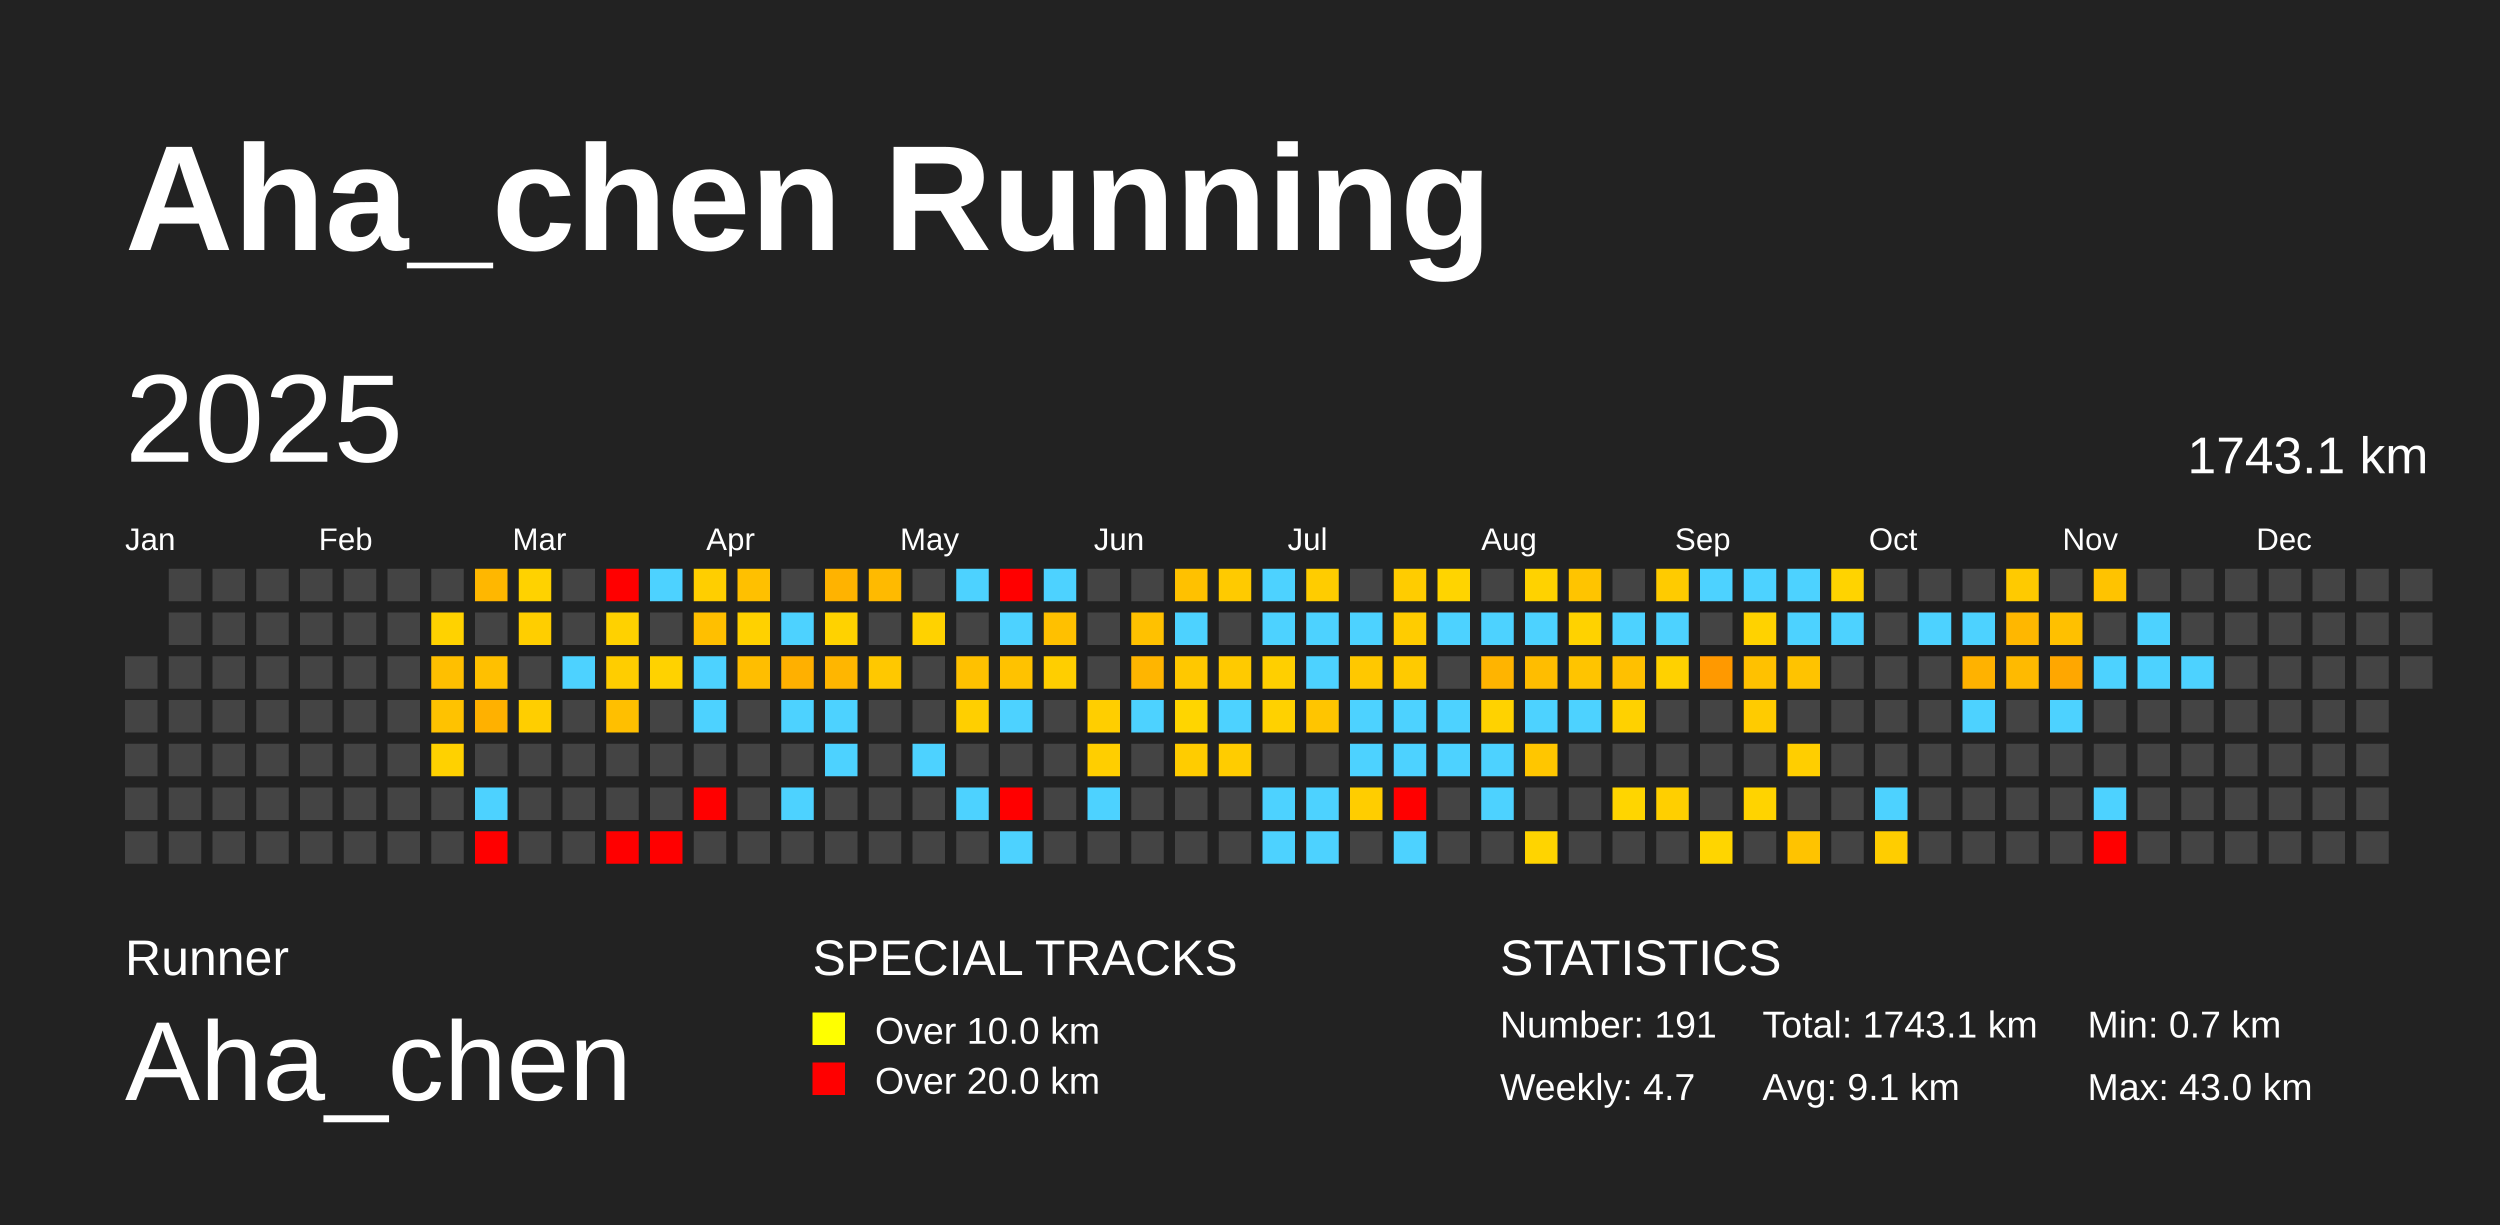
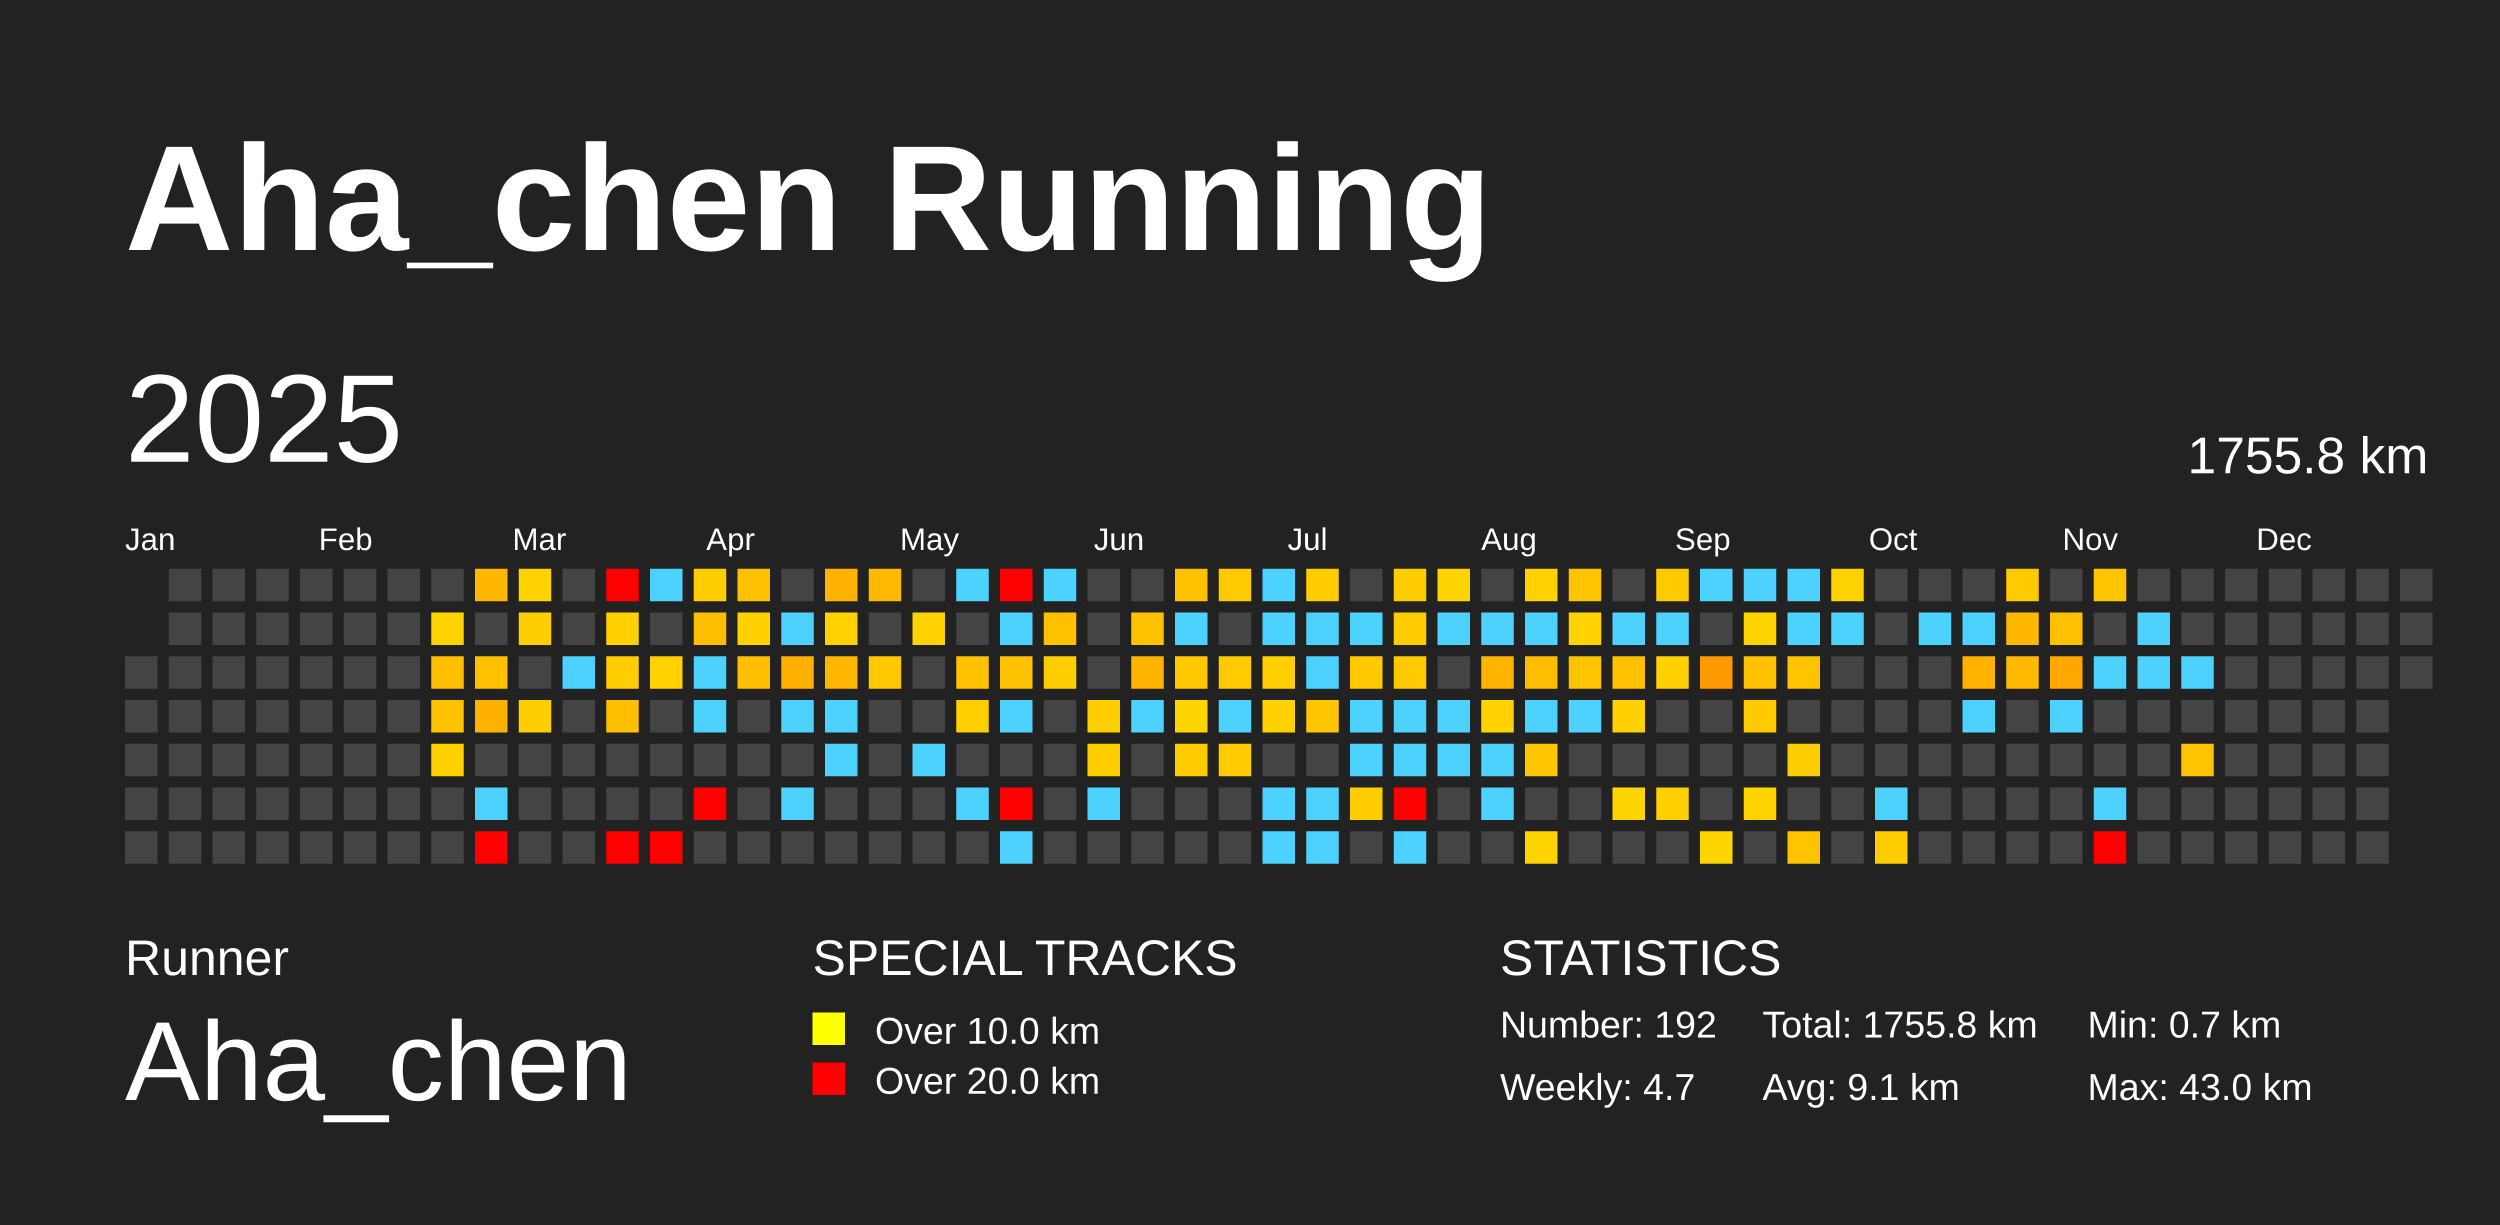
<svg xmlns="http://www.w3.org/2000/svg" baseProfile="full" height="98mm" version="1.1" viewBox="0,0,200,98" width="200mm">
  <defs />
  <rect fill="#222222" height="98" width="200" x="0" y="0" />
  <text fill="#FFFFFF" style="font-size:12px; font-family:Arial; font-weight:bold;" x="10" y="20">Aha_chen Running</text>
  <text fill="#FFFFFF" style="font-size:4px; font-family:Arial" x="10" y="78">Runner</text>
  <text fill="#FFFFFF" style="font-size:9px; font-family:Arial" x="10" y="88">Aha_chen</text>
  <text fill="#FFFFFF" style="font-size:4px; font-family:Arial" x="65" y="78">SPECIAL TRACKS</text>
  <rect fill="yellow" height="2.6" width="2.6" x="65" y="81" />
  <text fill="#FFFFFF" style="font-size:3px; font-family:Arial" x="70" y="83.5">Over 10.0 km</text>
  <rect fill="red" height="2.6" width="2.6" x="65" y="85" />
  <text fill="#FFFFFF" style="font-size:3px; font-family:Arial" x="70" y="87.5">Over 20.0 km</text>
  <text fill="#FFFFFF" style="font-size:4px; font-family:Arial" x="120" y="78">STATISTICS</text>
-   <text fill="#FFFFFF" style="font-size:3px; font-family:Arial" x="120" y="83">Number: 191</text>
+   <text fill="#FFFFFF" style="font-size:3px; font-family:Arial" x="120" y="83">Number: 192</text>
  <text fill="#FFFFFF" style="font-size:3px; font-family:Arial" x="120" y="88">Weekly: 4.7</text>
-   <text fill="#FFFFFF" style="font-size:3px; font-family:Arial" x="141" y="83">Total: 1743.1 km</text>
+   <text fill="#FFFFFF" style="font-size:3px; font-family:Arial" x="141" y="83">Total: 1755.8 km</text>
  <text fill="#FFFFFF" style="font-size:3px; font-family:Arial" x="141" y="88">Avg: 9.1 km</text>
  <text fill="#FFFFFF" style="font-size:3px; font-family:Arial" x="167" y="83">Min: 0.7 km</text>
  <text fill="#FFFFFF" style="font-size:3px; font-family:Arial" x="167" y="88">Max: 43.0 km</text>
  <text dominant-baseline="hanging" fill="#FFFFFF" style="font-size:10.0px; font-family:Arial;" x="10" y="30">2025</text>
-   <text dominant-baseline="hanging" fill="#FFFFFF" style="font-size:4.125px; font-family:Arial;" x="175" y="35">1743.1 km</text>
+   <text dominant-baseline="hanging" fill="#FFFFFF" style="font-size:4.125px; font-family:Arial;" x="175" y="35">1755.8 km</text>
  <text fill="#FFFFFF" style="font-size:2.5px; font-family:Arial" x="10.0" y="44">Jan</text>
  <text fill="#FFFFFF" style="font-size:2.5px; font-family:Arial" x="25.5" y="44">Feb</text>
  <text fill="#FFFFFF" style="font-size:2.5px; font-family:Arial" x="41.0" y="44">Mar</text>
  <text fill="#FFFFFF" style="font-size:2.5px; font-family:Arial" x="56.5" y="44">Apr</text>
  <text fill="#FFFFFF" style="font-size:2.5px; font-family:Arial" x="72.0" y="44">May</text>
  <text fill="#FFFFFF" style="font-size:2.5px; font-family:Arial" x="87.5" y="44">Jun</text>
  <text fill="#FFFFFF" style="font-size:2.5px; font-family:Arial" x="103.0" y="44">Jul</text>
  <text fill="#FFFFFF" style="font-size:2.5px; font-family:Arial" x="118.5" y="44">Aug</text>
  <text fill="#FFFFFF" style="font-size:2.5px; font-family:Arial" x="134.0" y="44">Sep</text>
  <text fill="#FFFFFF" style="font-size:2.5px; font-family:Arial" x="149.5" y="44">Oct</text>
  <text fill="#FFFFFF" style="font-size:2.5px; font-family:Arial" x="165.0" y="44">Nov</text>
  <text fill="#FFFFFF" style="font-size:2.5px; font-family:Arial" x="180.5" y="44">Dec</text>
  <rect fill="#444444" height="2.6" width="2.6" x="10.0" y="52.5" />
  <rect fill="#444444" height="2.6" width="2.6" x="10.0" y="56.0" />
  <rect fill="#444444" height="2.6" width="2.6" x="10.0" y="59.5" />
  <rect fill="#444444" height="2.6" width="2.6" x="10.0" y="63.0" />
  <rect fill="#444444" height="2.6" width="2.6" x="10.0" y="66.5" />
  <rect fill="#444444" height="2.6" width="2.6" x="13.5" y="45.5" />
  <rect fill="#444444" height="2.6" width="2.6" x="13.5" y="49.0" />
  <rect fill="#444444" height="2.6" width="2.6" x="13.5" y="52.5" />
  <rect fill="#444444" height="2.6" width="2.6" x="13.5" y="56.0" />
  <rect fill="#444444" height="2.6" width="2.6" x="13.5" y="59.5" />
  <rect fill="#444444" height="2.6" width="2.6" x="13.5" y="63.0" />
  <rect fill="#444444" height="2.6" width="2.6" x="13.5" y="66.5" />
  <rect fill="#444444" height="2.6" width="2.6" x="17.0" y="45.5" />
  <rect fill="#444444" height="2.6" width="2.6" x="17.0" y="49.0" />
  <rect fill="#444444" height="2.6" width="2.6" x="17.0" y="52.5" />
  <rect fill="#444444" height="2.6" width="2.6" x="17.0" y="56.0" />
  <rect fill="#444444" height="2.6" width="2.6" x="17.0" y="59.5" />
  <rect fill="#444444" height="2.6" width="2.6" x="17.0" y="63.0" />
  <rect fill="#444444" height="2.6" width="2.6" x="17.0" y="66.5" />
  <rect fill="#444444" height="2.6" width="2.6" x="20.5" y="45.5" />
  <rect fill="#444444" height="2.6" width="2.6" x="20.5" y="49.0" />
  <rect fill="#444444" height="2.6" width="2.6" x="20.5" y="52.5" />
  <rect fill="#444444" height="2.6" width="2.6" x="20.5" y="56.0" />
  <rect fill="#444444" height="2.6" width="2.6" x="20.5" y="59.5" />
  <rect fill="#444444" height="2.6" width="2.6" x="20.5" y="63.0" />
  <rect fill="#444444" height="2.6" width="2.6" x="20.5" y="66.5" />
  <rect fill="#444444" height="2.6" width="2.6" x="24.0" y="45.5" />
  <rect fill="#444444" height="2.6" width="2.6" x="24.0" y="49.0" />
  <rect fill="#444444" height="2.6" width="2.6" x="24.0" y="52.5" />
  <rect fill="#444444" height="2.6" width="2.6" x="24.0" y="56.0" />
  <rect fill="#444444" height="2.6" width="2.6" x="24.0" y="59.5" />
  <rect fill="#444444" height="2.6" width="2.6" x="24.0" y="63.0" />
  <rect fill="#444444" height="2.6" width="2.6" x="24.0" y="66.5" />
  <rect fill="#444444" height="2.6" width="2.6" x="27.5" y="45.5" />
  <rect fill="#444444" height="2.6" width="2.6" x="27.5" y="49.0" />
  <rect fill="#444444" height="2.6" width="2.6" x="27.5" y="52.5" />
  <rect fill="#444444" height="2.6" width="2.6" x="27.5" y="56.0" />
  <rect fill="#444444" height="2.6" width="2.6" x="27.5" y="59.5" />
  <rect fill="#444444" height="2.6" width="2.6" x="27.5" y="63.0" />
  <rect fill="#444444" height="2.6" width="2.6" x="27.5" y="66.5" />
  <rect fill="#444444" height="2.6" width="2.6" x="31.0" y="45.5" />
  <rect fill="#444444" height="2.6" width="2.6" x="31.0" y="49.0" />
  <rect fill="#444444" height="2.6" width="2.6" x="31.0" y="52.5" />
  <rect fill="#444444" height="2.6" width="2.6" x="31.0" y="56.0" />
  <rect fill="#444444" height="2.6" width="2.6" x="31.0" y="59.5" />
  <rect fill="#444444" height="2.6" width="2.6" x="31.0" y="63.0" />
  <rect fill="#444444" height="2.6" width="2.6" x="31.0" y="66.5" />
  <rect fill="#444444" height="2.6" width="2.6" x="34.5" y="45.5" />
  <rect fill="#ffd200" height="2.6" width="2.6" x="34.5" y="49.0" />
  <rect fill="#ffbf00" height="2.6" width="2.6" x="34.5" y="52.5" />
  <rect fill="#ffc200" height="2.6" width="2.6" x="34.5" y="56.0" />
  <rect fill="#ffd100" height="2.6" width="2.6" x="34.5" y="59.5" />
  <rect fill="#444444" height="2.6" width="2.6" x="34.5" y="63.0" />
  <rect fill="#444444" height="2.6" width="2.6" x="34.5" y="66.5" />
  <rect fill="#ffb700" height="2.6" width="2.6" x="38.0" y="45.5" />
  <rect fill="#444444" height="2.6" width="2.6" x="38.0" y="49.0" />
  <rect fill="#ffc000" height="2.6" width="2.6" x="38.0" y="52.5" />
  <rect fill="#ffb100" height="2.6" width="2.6" x="38.0" y="56.0" />
  <rect fill="#444444" height="2.6" width="2.6" x="38.0" y="59.5" />
  <rect fill="#4dd2ff" height="2.6" width="2.6" x="38.0" y="63.0" />
  <rect fill="red" height="2.6" width="2.6" x="38.0" y="66.5" />
  <rect fill="#ffd200" height="2.6" width="2.6" x="41.5" y="45.5" />
  <rect fill="#ffce00" height="2.6" width="2.6" x="41.5" y="49.0" />
  <rect fill="#444444" height="2.6" width="2.6" x="41.5" y="52.5" />
  <rect fill="#ffce00" height="2.6" width="2.6" x="41.5" y="56.0" />
  <rect fill="#444444" height="2.6" width="2.6" x="41.5" y="59.5" />
  <rect fill="#444444" height="2.6" width="2.6" x="41.5" y="63.0" />
  <rect fill="#444444" height="2.6" width="2.6" x="41.5" y="66.5" />
  <rect fill="#444444" height="2.6" width="2.6" x="45.0" y="45.5" />
  <rect fill="#444444" height="2.6" width="2.6" x="45.0" y="49.0" />
  <rect fill="#4dd2ff" height="2.6" width="2.6" x="45.0" y="52.5" />
  <rect fill="#444444" height="2.6" width="2.6" x="45.0" y="56.0" />
  <rect fill="#444444" height="2.6" width="2.6" x="45.0" y="59.5" />
  <rect fill="#444444" height="2.6" width="2.6" x="45.0" y="63.0" />
  <rect fill="#444444" height="2.6" width="2.6" x="45.0" y="66.5" />
  <rect fill="red" height="2.6" width="2.6" x="48.5" y="45.5" />
  <rect fill="#ffd100" height="2.6" width="2.6" x="48.5" y="49.0" />
  <rect fill="#ffcd00" height="2.6" width="2.6" x="48.5" y="52.5" />
  <rect fill="#ffbf00" height="2.6" width="2.6" x="48.5" y="56.0" />
  <rect fill="#444444" height="2.6" width="2.6" x="48.5" y="59.5" />
  <rect fill="#444444" height="2.6" width="2.6" x="48.5" y="63.0" />
  <rect fill="red" height="2.6" width="2.6" x="48.5" y="66.5" />
  <rect fill="#4dd2ff" height="2.6" width="2.6" x="52.0" y="45.5" />
  <rect fill="#444444" height="2.6" width="2.6" x="52.0" y="49.0" />
  <rect fill="#ffd200" height="2.6" width="2.6" x="52.0" y="52.5" />
  <rect fill="#444444" height="2.6" width="2.6" x="52.0" y="56.0" />
  <rect fill="#444444" height="2.6" width="2.6" x="52.0" y="59.5" />
  <rect fill="#444444" height="2.6" width="2.6" x="52.0" y="63.0" />
  <rect fill="red" height="2.6" width="2.6" x="52.0" y="66.5" />
  <rect fill="#ffce00" height="2.6" width="2.6" x="55.5" y="45.5" />
  <rect fill="#ffbf00" height="2.6" width="2.6" x="55.5" y="49.0" />
  <rect fill="#4dd2ff" height="2.6" width="2.6" x="55.5" y="52.5" />
  <rect fill="#4dd2ff" height="2.6" width="2.6" x="55.5" y="56.0" />
  <rect fill="#444444" height="2.6" width="2.6" x="55.5" y="59.5" />
  <rect fill="red" height="2.6" width="2.6" x="55.5" y="63.0" />
  <rect fill="#444444" height="2.6" width="2.6" x="55.5" y="66.5" />
  <rect fill="#ffc000" height="2.6" width="2.6" x="59.0" y="45.5" />
  <rect fill="#ffd100" height="2.6" width="2.6" x="59.0" y="49.0" />
  <rect fill="#ffbe00" height="2.6" width="2.6" x="59.0" y="52.5" />
  <rect fill="#444444" height="2.6" width="2.6" x="59.0" y="56.0" />
  <rect fill="#444444" height="2.6" width="2.6" x="59.0" y="59.5" />
  <rect fill="#444444" height="2.6" width="2.6" x="59.0" y="63.0" />
  <rect fill="#444444" height="2.6" width="2.6" x="59.0" y="66.5" />
  <rect fill="#444444" height="2.6" width="2.6" x="62.5" y="45.5" />
  <rect fill="#4dd2ff" height="2.6" width="2.6" x="62.5" y="49.0" />
  <rect fill="#ffb000" height="2.6" width="2.6" x="62.5" y="52.5" />
  <rect fill="#4dd2ff" height="2.6" width="2.6" x="62.5" y="56.0" />
  <rect fill="#444444" height="2.6" width="2.6" x="62.5" y="59.5" />
  <rect fill="#4dd2ff" height="2.6" width="2.6" x="62.5" y="63.0" />
  <rect fill="#444444" height="2.6" width="2.6" x="62.5" y="66.5" />
  <rect fill="#ffb300" height="2.6" width="2.6" x="66.0" y="45.5" />
  <rect fill="#ffd200" height="2.6" width="2.6" x="66.0" y="49.0" />
  <rect fill="#ffb600" height="2.6" width="2.6" x="66.0" y="52.5" />
  <rect fill="#4dd2ff" height="2.6" width="2.6" x="66.0" y="56.0" />
  <rect fill="#4dd2ff" height="2.6" width="2.6" x="66.0" y="59.5" />
  <rect fill="#444444" height="2.6" width="2.6" x="66.0" y="63.0" />
  <rect fill="#444444" height="2.6" width="2.6" x="66.0" y="66.5" />
  <rect fill="#ffba00" height="2.6" width="2.6" x="69.5" y="45.5" />
  <rect fill="#444444" height="2.6" width="2.6" x="69.5" y="49.0" />
  <rect fill="#ffc800" height="2.6" width="2.6" x="69.5" y="52.5" />
  <rect fill="#444444" height="2.6" width="2.6" x="69.5" y="56.0" />
  <rect fill="#444444" height="2.6" width="2.6" x="69.5" y="59.5" />
  <rect fill="#444444" height="2.6" width="2.6" x="69.5" y="63.0" />
  <rect fill="#444444" height="2.6" width="2.6" x="69.5" y="66.5" />
  <rect fill="#444444" height="2.6" width="2.6" x="73.0" y="45.5" />
  <rect fill="#ffd200" height="2.6" width="2.6" x="73.0" y="49.0" />
  <rect fill="#444444" height="2.6" width="2.6" x="73.0" y="52.5" />
  <rect fill="#444444" height="2.6" width="2.6" x="73.0" y="56.0" />
  <rect fill="#4dd2ff" height="2.6" width="2.6" x="73.0" y="59.5" />
  <rect fill="#444444" height="2.6" width="2.6" x="73.0" y="63.0" />
  <rect fill="#444444" height="2.6" width="2.6" x="73.0" y="66.5" />
  <rect fill="#4dd2ff" height="2.6" width="2.6" x="76.5" y="45.5" />
  <rect fill="#444444" height="2.6" width="2.6" x="76.5" y="49.0" />
  <rect fill="#ffc100" height="2.6" width="2.6" x="76.5" y="52.5" />
  <rect fill="#ffcf00" height="2.6" width="2.6" x="76.5" y="56.0" />
  <rect fill="#444444" height="2.6" width="2.6" x="76.5" y="59.5" />
  <rect fill="#4dd2ff" height="2.6" width="2.6" x="76.5" y="63.0" />
  <rect fill="#444444" height="2.6" width="2.6" x="76.5" y="66.5" />
  <rect fill="red" height="2.6" width="2.6" x="80.0" y="45.5" />
  <rect fill="#4dd2ff" height="2.6" width="2.6" x="80.0" y="49.0" />
  <rect fill="#ffc200" height="2.6" width="2.6" x="80.0" y="52.5" />
  <rect fill="#4dd2ff" height="2.6" width="2.6" x="80.0" y="56.0" />
  <rect fill="#444444" height="2.6" width="2.6" x="80.0" y="59.5" />
  <rect fill="red" height="2.6" width="2.6" x="80.0" y="63.0" />
  <rect fill="#4dd2ff" height="2.6" width="2.6" x="80.0" y="66.5" />
  <rect fill="#4dd2ff" height="2.6" width="2.6" x="83.5" y="45.5" />
  <rect fill="#ffc000" height="2.6" width="2.6" x="83.5" y="49.0" />
  <rect fill="#ffce00" height="2.6" width="2.6" x="83.5" y="52.5" />
  <rect fill="#444444" height="2.6" width="2.6" x="83.5" y="56.0" />
  <rect fill="#444444" height="2.6" width="2.6" x="83.5" y="59.5" />
  <rect fill="#444444" height="2.6" width="2.6" x="83.5" y="63.0" />
  <rect fill="#444444" height="2.6" width="2.6" x="83.5" y="66.5" />
  <rect fill="#444444" height="2.6" width="2.6" x="87.0" y="45.5" />
  <rect fill="#444444" height="2.6" width="2.6" x="87.0" y="49.0" />
  <rect fill="#444444" height="2.6" width="2.6" x="87.0" y="52.5" />
  <rect fill="#ffce00" height="2.6" width="2.6" x="87.0" y="56.0" />
  <rect fill="#ffce00" height="2.6" width="2.6" x="87.0" y="59.5" />
  <rect fill="#4dd2ff" height="2.6" width="2.6" x="87.0" y="63.0" />
  <rect fill="#444444" height="2.6" width="2.6" x="87.0" y="66.5" />
  <rect fill="#444444" height="2.6" width="2.6" x="90.5" y="45.5" />
  <rect fill="#ffc100" height="2.6" width="2.6" x="90.5" y="49.0" />
  <rect fill="#ffb500" height="2.6" width="2.6" x="90.5" y="52.5" />
  <rect fill="#4dd2ff" height="2.6" width="2.6" x="90.5" y="56.0" />
  <rect fill="#444444" height="2.6" width="2.6" x="90.5" y="59.5" />
  <rect fill="#444444" height="2.6" width="2.6" x="90.5" y="63.0" />
  <rect fill="#444444" height="2.6" width="2.6" x="90.5" y="66.5" />
  <rect fill="#ffc100" height="2.6" width="2.6" x="94.0" y="45.5" />
  <rect fill="#4dd2ff" height="2.6" width="2.6" x="94.0" y="49.0" />
  <rect fill="#ffc800" height="2.6" width="2.6" x="94.0" y="52.5" />
  <rect fill="#ffd500" height="2.6" width="2.6" x="94.0" y="56.0" />
  <rect fill="#ffcc00" height="2.6" width="2.6" x="94.0" y="59.5" />
  <rect fill="#444444" height="2.6" width="2.6" x="94.0" y="63.0" />
  <rect fill="#444444" height="2.6" width="2.6" x="94.0" y="66.5" />
  <rect fill="#ffca00" height="2.6" width="2.6" x="97.5" y="45.5" />
  <rect fill="#444444" height="2.6" width="2.6" x="97.5" y="49.0" />
  <rect fill="#ffca00" height="2.6" width="2.6" x="97.5" y="52.5" />
  <rect fill="#4dd2ff" height="2.6" width="2.6" x="97.5" y="56.0" />
  <rect fill="#ffcc00" height="2.6" width="2.6" x="97.5" y="59.5" />
  <rect fill="#444444" height="2.6" width="2.6" x="97.5" y="63.0" />
  <rect fill="#444444" height="2.6" width="2.6" x="97.5" y="66.5" />
  <rect fill="#4dd2ff" height="2.6" width="2.6" x="101.0" y="45.5" />
  <rect fill="#4dd2ff" height="2.6" width="2.6" x="101.0" y="49.0" />
  <rect fill="#ffcf00" height="2.6" width="2.6" x="101.0" y="52.5" />
  <rect fill="#ffd100" height="2.6" width="2.6" x="101.0" y="56.0" />
  <rect fill="#444444" height="2.6" width="2.6" x="101.0" y="59.5" />
  <rect fill="#4dd2ff" height="2.6" width="2.6" x="101.0" y="63.0" />
  <rect fill="#4dd2ff" height="2.6" width="2.6" x="101.0" y="66.5" />
  <rect fill="#ffcc00" height="2.6" width="2.6" x="104.5" y="45.5" />
  <rect fill="#4dd2ff" height="2.6" width="2.6" x="104.5" y="49.0" />
  <rect fill="#4dd2ff" height="2.6" width="2.6" x="104.5" y="52.5" />
  <rect fill="#ffc500" height="2.6" width="2.6" x="104.5" y="56.0" />
  <rect fill="#444444" height="2.6" width="2.6" x="104.5" y="59.5" />
  <rect fill="#4dd2ff" height="2.6" width="2.6" x="104.5" y="63.0" />
  <rect fill="#4dd2ff" height="2.6" width="2.6" x="104.5" y="66.5" />
  <rect fill="#444444" height="2.6" width="2.6" x="108.0" y="45.5" />
  <rect fill="#4dd2ff" height="2.6" width="2.6" x="108.0" y="49.0" />
  <rect fill="#ffc800" height="2.6" width="2.6" x="108.0" y="52.5" />
  <rect fill="#4dd2ff" height="2.6" width="2.6" x="108.0" y="56.0" />
  <rect fill="#4dd2ff" height="2.6" width="2.6" x="108.0" y="59.5" />
  <rect fill="#ffcd00" height="2.6" width="2.6" x="108.0" y="63.0" />
  <rect fill="#444444" height="2.6" width="2.6" x="108.0" y="66.5" />
  <rect fill="#ffcc00" height="2.6" width="2.6" x="111.5" y="45.5" />
  <rect fill="#ffcc00" height="2.6" width="2.6" x="111.5" y="49.0" />
  <rect fill="#ffca00" height="2.6" width="2.6" x="111.5" y="52.5" />
  <rect fill="#4dd2ff" height="2.6" width="2.6" x="111.5" y="56.0" />
  <rect fill="#4dd2ff" height="2.6" width="2.6" x="111.5" y="59.5" />
  <rect fill="red" height="2.6" width="2.6" x="111.5" y="63.0" />
  <rect fill="#4dd2ff" height="2.6" width="2.6" x="111.5" y="66.5" />
  <rect fill="#ffd400" height="2.6" width="2.6" x="115.0" y="45.5" />
  <rect fill="#4dd2ff" height="2.6" width="2.6" x="115.0" y="49.0" />
  <rect fill="#444444" height="2.6" width="2.6" x="115.0" y="52.5" />
  <rect fill="#4dd2ff" height="2.6" width="2.6" x="115.0" y="56.0" />
  <rect fill="#4dd2ff" height="2.6" width="2.6" x="115.0" y="59.5" />
  <rect fill="#444444" height="2.6" width="2.6" x="115.0" y="63.0" />
  <rect fill="#444444" height="2.6" width="2.6" x="115.0" y="66.5" />
  <rect fill="#444444" height="2.6" width="2.6" x="118.5" y="45.5" />
  <rect fill="#4dd2ff" height="2.6" width="2.6" x="118.5" y="49.0" />
  <rect fill="#ffb400" height="2.6" width="2.6" x="118.5" y="52.5" />
  <rect fill="#ffd200" height="2.6" width="2.6" x="118.5" y="56.0" />
  <rect fill="#4dd2ff" height="2.6" width="2.6" x="118.5" y="59.5" />
  <rect fill="#4dd2ff" height="2.6" width="2.6" x="118.5" y="63.0" />
  <rect fill="#444444" height="2.6" width="2.6" x="118.5" y="66.5" />
  <rect fill="#ffd200" height="2.6" width="2.6" x="122.0" y="45.5" />
  <rect fill="#4dd2ff" height="2.6" width="2.6" x="122.0" y="49.0" />
  <rect fill="#ffbd00" height="2.6" width="2.6" x="122.0" y="52.5" />
  <rect fill="#4dd2ff" height="2.6" width="2.6" x="122.0" y="56.0" />
  <rect fill="#ffc600" height="2.6" width="2.6" x="122.0" y="59.5" />
  <rect fill="#444444" height="2.6" width="2.6" x="122.0" y="63.0" />
  <rect fill="#ffd400" height="2.6" width="2.6" x="122.0" y="66.5" />
  <rect fill="#ffc400" height="2.6" width="2.6" x="125.5" y="45.5" />
  <rect fill="#ffd200" height="2.6" width="2.6" x="125.5" y="49.0" />
  <rect fill="#ffc400" height="2.6" width="2.6" x="125.5" y="52.5" />
  <rect fill="#4dd2ff" height="2.6" width="2.6" x="125.5" y="56.0" />
  <rect fill="#444444" height="2.6" width="2.6" x="125.5" y="59.5" />
  <rect fill="#444444" height="2.6" width="2.6" x="125.5" y="63.0" />
  <rect fill="#444444" height="2.6" width="2.6" x="125.5" y="66.5" />
  <rect fill="#444444" height="2.6" width="2.6" x="129.0" y="45.5" />
  <rect fill="#4dd2ff" height="2.6" width="2.6" x="129.0" y="49.0" />
  <rect fill="#ffc000" height="2.6" width="2.6" x="129.0" y="52.5" />
  <rect fill="#ffd100" height="2.6" width="2.6" x="129.0" y="56.0" />
  <rect fill="#444444" height="2.6" width="2.6" x="129.0" y="59.5" />
  <rect fill="#ffd500" height="2.6" width="2.6" x="129.0" y="63.0" />
  <rect fill="#444444" height="2.6" width="2.6" x="129.0" y="66.5" />
  <rect fill="#ffcb00" height="2.6" width="2.6" x="132.5" y="45.5" />
  <rect fill="#4dd2ff" height="2.6" width="2.6" x="132.5" y="49.0" />
  <rect fill="#ffd100" height="2.6" width="2.6" x="132.5" y="52.5" />
  <rect fill="#444444" height="2.6" width="2.6" x="132.5" y="56.0" />
  <rect fill="#444444" height="2.6" width="2.6" x="132.5" y="59.5" />
  <rect fill="#ffcf00" height="2.6" width="2.6" x="132.5" y="63.0" />
  <rect fill="#444444" height="2.6" width="2.6" x="132.5" y="66.5" />
  <rect fill="#4dd2ff" height="2.6" width="2.6" x="136.0" y="45.5" />
  <rect fill="#444444" height="2.6" width="2.6" x="136.0" y="49.0" />
  <rect fill="#ff9900" height="2.6" width="2.6" x="136.0" y="52.5" />
  <rect fill="#444444" height="2.6" width="2.6" x="136.0" y="56.0" />
  <rect fill="#444444" height="2.6" width="2.6" x="136.0" y="59.5" />
  <rect fill="#444444" height="2.6" width="2.6" x="136.0" y="63.0" />
  <rect fill="#ffd500" height="2.6" width="2.6" x="136.0" y="66.5" />
  <rect fill="#4dd2ff" height="2.6" width="2.6" x="139.5" y="45.5" />
  <rect fill="#ffd200" height="2.6" width="2.6" x="139.5" y="49.0" />
  <rect fill="#ffc100" height="2.6" width="2.6" x="139.5" y="52.5" />
  <rect fill="#ffcb00" height="2.6" width="2.6" x="139.5" y="56.0" />
  <rect fill="#444444" height="2.6" width="2.6" x="139.5" y="59.5" />
  <rect fill="#ffd300" height="2.6" width="2.6" x="139.5" y="63.0" />
  <rect fill="#444444" height="2.6" width="2.6" x="139.5" y="66.5" />
  <rect fill="#4dd2ff" height="2.6" width="2.6" x="143.0" y="45.5" />
  <rect fill="#4dd2ff" height="2.6" width="2.6" x="143.0" y="49.0" />
  <rect fill="#ffc300" height="2.6" width="2.6" x="143.0" y="52.5" />
  <rect fill="#444444" height="2.6" width="2.6" x="143.0" y="56.0" />
  <rect fill="#ffce00" height="2.6" width="2.6" x="143.0" y="59.5" />
  <rect fill="#444444" height="2.6" width="2.6" x="143.0" y="63.0" />
  <rect fill="#ffc300" height="2.6" width="2.6" x="143.0" y="66.5" />
  <rect fill="#ffd300" height="2.6" width="2.6" x="146.5" y="45.5" />
  <rect fill="#4dd2ff" height="2.6" width="2.6" x="146.5" y="49.0" />
  <rect fill="#444444" height="2.6" width="2.6" x="146.5" y="52.5" />
  <rect fill="#444444" height="2.6" width="2.6" x="146.5" y="56.0" />
  <rect fill="#444444" height="2.6" width="2.6" x="146.5" y="59.5" />
  <rect fill="#444444" height="2.6" width="2.6" x="146.5" y="63.0" />
  <rect fill="#444444" height="2.6" width="2.6" x="146.5" y="66.5" />
  <rect fill="#444444" height="2.6" width="2.6" x="150.0" y="45.5" />
  <rect fill="#444444" height="2.6" width="2.6" x="150.0" y="49.0" />
  <rect fill="#444444" height="2.6" width="2.6" x="150.0" y="52.5" />
  <rect fill="#444444" height="2.6" width="2.6" x="150.0" y="56.0" />
  <rect fill="#444444" height="2.6" width="2.6" x="150.0" y="59.5" />
  <rect fill="#4dd2ff" height="2.6" width="2.6" x="150.0" y="63.0" />
  <rect fill="#ffcd00" height="2.6" width="2.6" x="150.0" y="66.5" />
  <rect fill="#444444" height="2.6" width="2.6" x="153.5" y="45.5" />
  <rect fill="#4dd2ff" height="2.6" width="2.6" x="153.5" y="49.0" />
  <rect fill="#444444" height="2.6" width="2.6" x="153.5" y="52.5" />
  <rect fill="#444444" height="2.6" width="2.6" x="153.5" y="56.0" />
  <rect fill="#444444" height="2.6" width="2.6" x="153.5" y="59.5" />
  <rect fill="#444444" height="2.6" width="2.6" x="153.5" y="63.0" />
  <rect fill="#444444" height="2.6" width="2.6" x="153.5" y="66.5" />
  <rect fill="#444444" height="2.6" width="2.6" x="157.0" y="45.5" />
  <rect fill="#4dd2ff" height="2.6" width="2.6" x="157.0" y="49.0" />
  <rect fill="#ffb200" height="2.6" width="2.6" x="157.0" y="52.5" />
  <rect fill="#4dd2ff" height="2.6" width="2.6" x="157.0" y="56.0" />
  <rect fill="#444444" height="2.6" width="2.6" x="157.0" y="59.5" />
  <rect fill="#444444" height="2.6" width="2.6" x="157.0" y="63.0" />
  <rect fill="#444444" height="2.6" width="2.6" x="157.0" y="66.5" />
  <rect fill="#ffca00" height="2.6" width="2.6" x="160.5" y="45.5" />
  <rect fill="#ffb700" height="2.6" width="2.6" x="160.5" y="49.0" />
  <rect fill="#ffba00" height="2.6" width="2.6" x="160.5" y="52.5" />
  <rect fill="#444444" height="2.6" width="2.6" x="160.5" y="56.0" />
  <rect fill="#444444" height="2.6" width="2.6" x="160.5" y="59.5" />
  <rect fill="#444444" height="2.6" width="2.6" x="160.5" y="63.0" />
  <rect fill="#444444" height="2.6" width="2.6" x="160.5" y="66.5" />
  <rect fill="#444444" height="2.6" width="2.6" x="164.0" y="45.5" />
  <rect fill="#ffc000" height="2.6" width="2.6" x="164.0" y="49.0" />
  <rect fill="#ffa700" height="2.6" width="2.6" x="164.0" y="52.5" />
  <rect fill="#4dd2ff" height="2.6" width="2.6" x="164.0" y="56.0" />
  <rect fill="#444444" height="2.6" width="2.6" x="164.0" y="59.5" />
  <rect fill="#444444" height="2.6" width="2.6" x="164.0" y="63.0" />
  <rect fill="#444444" height="2.6" width="2.6" x="164.0" y="66.5" />
  <rect fill="#ffc300" height="2.6" width="2.6" x="167.5" y="45.5" />
  <rect fill="#444444" height="2.6" width="2.6" x="167.5" y="49.0" />
  <rect fill="#4dd2ff" height="2.6" width="2.6" x="167.5" y="52.5" />
  <rect fill="#444444" height="2.6" width="2.6" x="167.5" y="56.0" />
  <rect fill="#444444" height="2.6" width="2.6" x="167.5" y="59.5" />
  <rect fill="#4dd2ff" height="2.6" width="2.6" x="167.5" y="63.0" />
  <rect fill="red" height="2.6" width="2.6" x="167.5" y="66.5" />
  <rect fill="#444444" height="2.6" width="2.6" x="171.0" y="45.5" />
  <rect fill="#4dd2ff" height="2.6" width="2.6" x="171.0" y="49.0" />
  <rect fill="#4dd2ff" height="2.6" width="2.6" x="171.0" y="52.5" />
  <rect fill="#444444" height="2.6" width="2.6" x="171.0" y="56.0" />
  <rect fill="#444444" height="2.6" width="2.6" x="171.0" y="59.5" />
  <rect fill="#444444" height="2.6" width="2.6" x="171.0" y="63.0" />
  <rect fill="#444444" height="2.6" width="2.6" x="171.0" y="66.5" />
  <rect fill="#444444" height="2.6" width="2.6" x="174.5" y="45.5" />
  <rect fill="#444444" height="2.6" width="2.6" x="174.5" y="49.0" />
  <rect fill="#4dd2ff" height="2.6" width="2.6" x="174.5" y="52.5" />
  <rect fill="#444444" height="2.6" width="2.6" x="174.5" y="56.0" />
-   <rect fill="#444444" height="2.6" width="2.6" x="174.5" y="59.5" />
+   <rect fill="#ffc300" height="2.6" width="2.6" x="174.5" y="59.5" />
  <rect fill="#444444" height="2.6" width="2.6" x="174.5" y="63.0" />
  <rect fill="#444444" height="2.6" width="2.6" x="174.5" y="66.5" />
  <rect fill="#444444" height="2.6" width="2.6" x="178.0" y="45.5" />
  <rect fill="#444444" height="2.6" width="2.6" x="178.0" y="49.0" />
  <rect fill="#444444" height="2.6" width="2.6" x="178.0" y="52.5" />
  <rect fill="#444444" height="2.6" width="2.6" x="178.0" y="56.0" />
  <rect fill="#444444" height="2.6" width="2.6" x="178.0" y="59.5" />
  <rect fill="#444444" height="2.6" width="2.6" x="178.0" y="63.0" />
  <rect fill="#444444" height="2.6" width="2.6" x="178.0" y="66.5" />
  <rect fill="#444444" height="2.6" width="2.6" x="181.5" y="45.5" />
  <rect fill="#444444" height="2.6" width="2.6" x="181.5" y="49.0" />
  <rect fill="#444444" height="2.6" width="2.6" x="181.5" y="52.5" />
  <rect fill="#444444" height="2.6" width="2.6" x="181.5" y="56.0" />
  <rect fill="#444444" height="2.6" width="2.6" x="181.5" y="59.5" />
  <rect fill="#444444" height="2.6" width="2.6" x="181.5" y="63.0" />
  <rect fill="#444444" height="2.6" width="2.6" x="181.5" y="66.5" />
  <rect fill="#444444" height="2.6" width="2.6" x="185.0" y="45.5" />
  <rect fill="#444444" height="2.6" width="2.6" x="185.0" y="49.0" />
  <rect fill="#444444" height="2.6" width="2.6" x="185.0" y="52.5" />
  <rect fill="#444444" height="2.6" width="2.6" x="185.0" y="56.0" />
  <rect fill="#444444" height="2.6" width="2.6" x="185.0" y="59.5" />
  <rect fill="#444444" height="2.6" width="2.6" x="185.0" y="63.0" />
  <rect fill="#444444" height="2.6" width="2.6" x="185.0" y="66.5" />
  <rect fill="#444444" height="2.6" width="2.6" x="188.5" y="45.5" />
  <rect fill="#444444" height="2.6" width="2.6" x="188.5" y="49.0" />
  <rect fill="#444444" height="2.6" width="2.6" x="188.5" y="52.5" />
  <rect fill="#444444" height="2.6" width="2.6" x="188.5" y="56.0" />
  <rect fill="#444444" height="2.6" width="2.6" x="188.5" y="59.5" />
  <rect fill="#444444" height="2.6" width="2.6" x="188.5" y="63.0" />
  <rect fill="#444444" height="2.6" width="2.6" x="188.5" y="66.5" />
  <rect fill="#444444" height="2.6" width="2.6" x="192.0" y="45.5" />
  <rect fill="#444444" height="2.6" width="2.6" x="192.0" y="49.0" />
  <rect fill="#444444" height="2.6" width="2.6" x="192.0" y="52.5" />
</svg>
